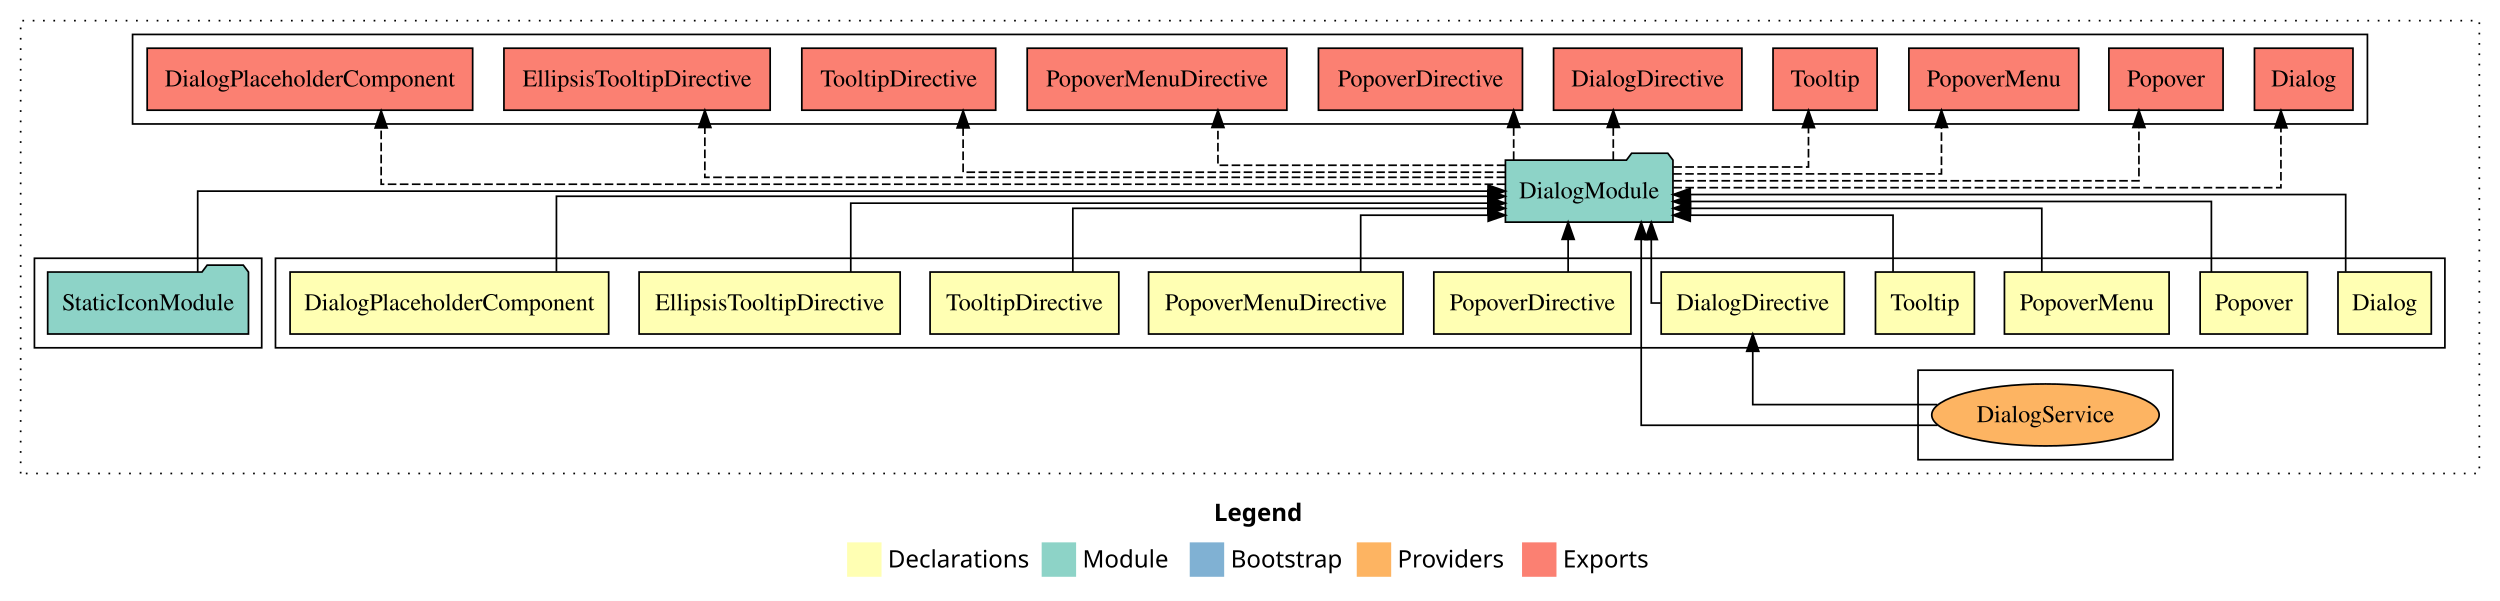
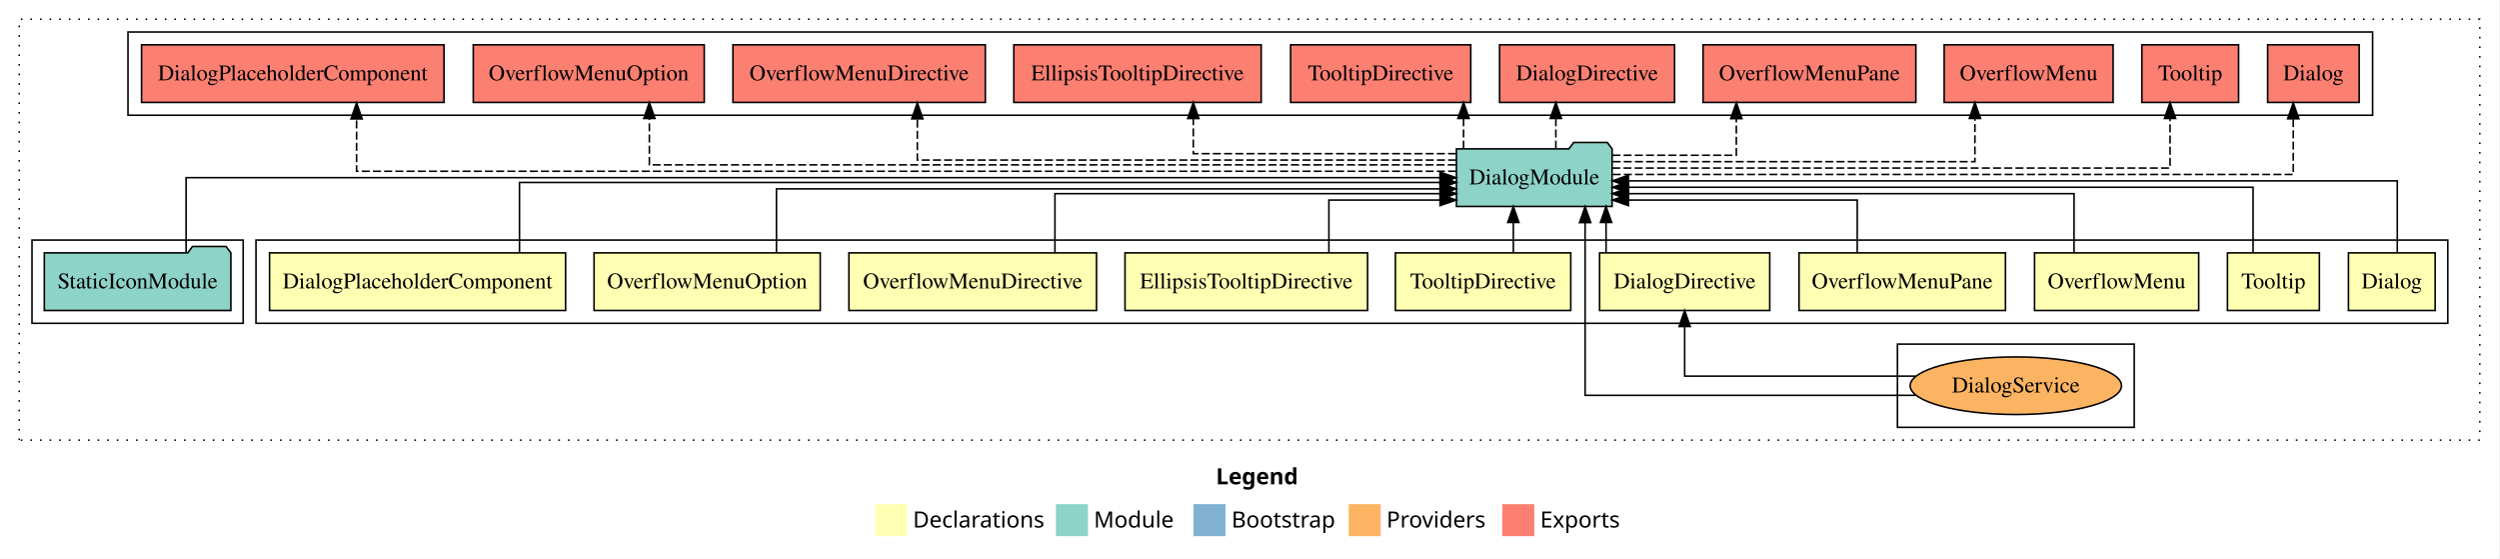
- <svg xmlns="http://www.w3.org/2000/svg" width="1452pt" height="349pt" viewBox="0.00 0.00 1452.00 349.00">
+ <svg xmlns="http://www.w3.org/2000/svg" width="1562pt" height="349pt" viewBox="0.00 0.00 1562.00 349.00">
  <g id="graph0" class="graph" transform="scale(1 1) rotate(0) translate(4 345)">
-     <polygon fill="#ffffff" stroke="transparent" points="-4,4 -4,-345 1448,-345 1448,4 -4,4" />
-     <text text-anchor="start" x="701.009" y="-42.4" font-family="sans-serif" font-weight="bold" font-size="14.00" fill="#000000">Legend</text>
-     <polygon fill="#ffffb3" stroke="transparent" points="488,-10 488,-30 508,-30 508,-10 488,-10" />
-     <text text-anchor="start" x="511.629" y="-15.4" font-family="sans-serif" font-size="14.00" fill="#000000">  Declarations</text>
-     <polygon fill="#8dd3c7" stroke="transparent" points="601,-10 601,-30 621,-30 621,-10 601,-10" />
-     <text text-anchor="start" x="624.725" y="-15.4" font-family="sans-serif" font-size="14.00" fill="#000000">  Module</text>
-     <polygon fill="#80b1d3" stroke="transparent" points="687,-10 687,-30 707,-30 707,-10 687,-10" />
-     <text text-anchor="start" x="710.781" y="-15.4" font-family="sans-serif" font-size="14.00" fill="#000000">  Bootstrap</text>
-     <polygon fill="#fdb462" stroke="transparent" points="784,-10 784,-30 804,-30 804,-10 784,-10" />
-     <text text-anchor="start" x="807.673" y="-15.4" font-family="sans-serif" font-size="14.00" fill="#000000">  Providers</text>
-     <polygon fill="#fb8072" stroke="transparent" points="880,-10 880,-30 900,-30 900,-10 880,-10" />
-     <text text-anchor="start" x="903.726" y="-15.4" font-family="sans-serif" font-size="14.00" fill="#000000">  Exports</text>
+     <polygon fill="#ffffff" stroke="transparent" points="-4,4 -4,-345 1558,-345 1558,4 -4,4" />
+     <text text-anchor="start" x="756.009" y="-42.4" font-family="sans-serif" font-weight="bold" font-size="14.00" fill="#000000">Legend</text>
+     <polygon fill="#ffffb3" stroke="transparent" points="543,-10 543,-30 563,-30 563,-10 543,-10" />
+     <text text-anchor="start" x="566.629" y="-15.4" font-family="sans-serif" font-size="14.00" fill="#000000">  Declarations</text>
+     <polygon fill="#8dd3c7" stroke="transparent" points="656,-10 656,-30 676,-30 676,-10 656,-10" />
+     <text text-anchor="start" x="679.725" y="-15.4" font-family="sans-serif" font-size="14.00" fill="#000000">  Module</text>
+     <polygon fill="#80b1d3" stroke="transparent" points="742,-10 742,-30 762,-30 762,-10 742,-10" />
+     <text text-anchor="start" x="765.781" y="-15.4" font-family="sans-serif" font-size="14.00" fill="#000000">  Bootstrap</text>
+     <polygon fill="#fdb462" stroke="transparent" points="839,-10 839,-30 859,-30 859,-10 839,-10" />
+     <text text-anchor="start" x="862.673" y="-15.4" font-family="sans-serif" font-size="14.00" fill="#000000">  Providers</text>
+     <polygon fill="#fb8072" stroke="transparent" points="935,-10 935,-30 955,-30 955,-10 935,-10" />
+     <text text-anchor="start" x="958.726" y="-15.4" font-family="sans-serif" font-size="14.00" fill="#000000">  Exports</text>
    <g id="clust1" class="cluster">
-       <polygon fill="none" stroke="#000000" stroke-dasharray="1,5" points="8,-70 8,-333 1436,-333 1436,-70 8,-70" />
+       <polygon fill="none" stroke="#000000" stroke-dasharray="1,5" points="8,-70 8,-333 1546,-333 1546,-70 8,-70" />
    </g>
    <g id="clust2" class="cluster">
-       <polygon fill="none" stroke="#000000" points="156,-143 156,-195 1416,-195 1416,-143 156,-143" />
+       <polygon fill="none" stroke="#000000" points="156,-143 156,-195 1526,-195 1526,-143 156,-143" />
    </g>
    <g id="clust7" class="cluster">
-       <polygon fill="none" stroke="#000000" points="1110,-78 1110,-130 1258,-130 1258,-78 1110,-78" />
+       <polygon fill="none" stroke="#000000" points="1182,-78 1182,-130 1330,-130 1330,-78 1182,-78" />
    </g>
    <g id="clust13" class="cluster">
      <polygon fill="none" stroke="#000000" points="16,-143 16,-195 148,-195 148,-143 16,-143" />
    </g>
    <g id="clust14" class="cluster">
-       <polygon fill="none" stroke="#000000" points="73,-273 73,-325 1371,-325 1371,-273 73,-273" />
+       <polygon fill="none" stroke="#000000" points="76,-273 76,-325 1479,-325 1479,-273 76,-273" />
    </g>
    <g id="node1" class="node">
-       <polygon fill="#ffffb3" stroke="#000000" points="1408.102,-187 1353.898,-187 1353.898,-151 1408.102,-151 1408.102,-187" />
-       <text text-anchor="middle" x="1381" y="-164.8" font-family="Times,serif" font-size="14.00" fill="#000000">Dialog</text>
+       <polygon fill="#ffffb3" stroke="#000000" points="1518.102,-187 1463.898,-187 1463.898,-151 1518.102,-151 1518.102,-187" />
+       <text text-anchor="middle" x="1491" y="-164.8" font-family="Times,serif" font-size="14.00" fill="#000000">Dialog</text>
    </g>
    <g id="node11" class="node">
-       <polygon fill="#8dd3c7" stroke="#000000" points="967.653,-252 964.653,-256 943.653,-256 940.653,-252 870.347,-252 870.347,-216 967.653,-216 967.653,-252" />
-       <text text-anchor="middle" x="919" y="-229.8" font-family="Times,serif" font-size="14.00" fill="#000000">DialogModule</text>
+       <polygon fill="#8dd3c7" stroke="#000000" points="1003.653,-252 1000.653,-256 979.653,-256 976.653,-252 906.347,-252 906.347,-216 1003.653,-216 1003.653,-252" />
+       <text text-anchor="middle" x="955" y="-229.8" font-family="Times,serif" font-size="14.00" fill="#000000">DialogModule</text>
    </g>
    <g id="edge1" class="edge">
-       <path fill="none" stroke="#000000" d="M1358.375,-187.222C1358.375,-205.828 1358.375,-232 1358.375,-232 1358.375,-232 977.7,-232 977.7,-232" />
-       <polygon fill="#000000" stroke="#000000" points="977.7,-228.5 967.7,-232 977.699,-235.5 977.7,-228.5" />
+       <path fill="none" stroke="#000000" d="M1494.426,-187.222C1494.426,-205.828 1494.426,-232 1494.426,-232 1494.426,-232 1013.822,-232 1013.822,-232" />
+       <polygon fill="#000000" stroke="#000000" points="1013.822,-228.5 1003.822,-232 1013.822,-235.5 1013.822,-228.5" />
    </g>
    <g id="node2" class="node">
-       <polygon fill="#ffffb3" stroke="#000000" points="1336.159,-187 1273.841,-187 1273.841,-151 1336.159,-151 1336.159,-187" />
-       <text text-anchor="middle" x="1305" y="-164.8" font-family="Times,serif" font-size="14.00" fill="#000000">Popover</text>
+       <polygon fill="#ffffb3" stroke="#000000" points="1445.725,-187 1388.275,-187 1388.275,-151 1445.725,-151 1445.725,-187" />
+       <text text-anchor="middle" x="1417" y="-164.8" font-family="Times,serif" font-size="14.00" fill="#000000">Tooltip</text>
    </g>
    <g id="edge2" class="edge">
-       <path fill="none" stroke="#000000" d="M1280.375,-187.023C1280.375,-204.373 1280.375,-228 1280.375,-228 1280.375,-228 977.737,-228 977.737,-228" />
-       <polygon fill="#000000" stroke="#000000" points="977.737,-224.5 967.737,-228 977.737,-231.5 977.737,-224.5" />
+       <path fill="none" stroke="#000000" d="M1404.281,-187.023C1404.281,-204.373 1404.281,-228 1404.281,-228 1404.281,-228 1013.936,-228 1013.936,-228" />
+       <polygon fill="#000000" stroke="#000000" points="1013.936,-224.5 1003.936,-228 1013.936,-231.5 1013.936,-224.5" />
    </g>
    <g id="node3" class="node">
-       <polygon fill="#ffffb3" stroke="#000000" points="1255.818,-187 1160.182,-187 1160.182,-151 1255.818,-151 1255.818,-187" />
-       <text text-anchor="middle" x="1208" y="-164.8" font-family="Times,serif" font-size="14.00" fill="#000000">PopoverMenu</text>
+       <polygon fill="#ffffb3" stroke="#000000" points="1370.299,-187 1267.701,-187 1267.701,-151 1370.299,-151 1370.299,-187" />
+       <text text-anchor="middle" x="1319" y="-164.8" font-family="Times,serif" font-size="14.00" fill="#000000">OverflowMenu</text>
    </g>
    <g id="edge3" class="edge">
-       <path fill="none" stroke="#000000" d="M1181.875,-187.009C1181.875,-203.049 1181.875,-224 1181.875,-224 1181.875,-224 977.829,-224 977.829,-224" />
-       <polygon fill="#000000" stroke="#000000" points="977.829,-220.5 967.829,-224 977.829,-227.5 977.829,-220.5" />
+       <path fill="none" stroke="#000000" d="M1292.375,-187.009C1292.375,-203.049 1292.375,-224 1292.375,-224 1292.375,-224 1013.697,-224 1013.697,-224" />
+       <polygon fill="#000000" stroke="#000000" points="1013.697,-220.5 1003.697,-224 1013.697,-227.5 1013.697,-220.5" />
    </g>
    <g id="node4" class="node">
-       <polygon fill="#ffffb3" stroke="#000000" points="1142.725,-187 1085.275,-187 1085.275,-151 1142.725,-151 1142.725,-187" />
-       <text text-anchor="middle" x="1114" y="-164.8" font-family="Times,serif" font-size="14.00" fill="#000000">Tooltip</text>
+       <polygon fill="#ffffb3" stroke="#000000" points="1249.512,-187 1120.488,-187 1120.488,-151 1249.512,-151 1249.512,-187" />
+       <text text-anchor="middle" x="1185" y="-164.8" font-family="Times,serif" font-size="14.00" fill="#000000">OverflowMenuPane</text>
    </g>
    <g id="edge4" class="edge">
-       <path fill="none" stroke="#000000" d="M1095.477,-187.124C1095.477,-201.783 1095.477,-220 1095.477,-220 1095.477,-220 977.69,-220 977.69,-220" />
-       <polygon fill="#000000" stroke="#000000" points="977.69,-216.5 967.69,-220 977.69,-223.5 977.69,-216.5" />
+       <path fill="none" stroke="#000000" d="M1156.875,-187.124C1156.875,-201.783 1156.875,-220 1156.875,-220 1156.875,-220 1013.868,-220 1013.868,-220" />
+       <polygon fill="#000000" stroke="#000000" points="1013.868,-216.5 1003.868,-220 1013.868,-223.5 1013.868,-216.5" />
    </g>
    <g id="node5" class="node">
-       <polygon fill="#ffffb3" stroke="#000000" points="1067.185,-187 960.815,-187 960.815,-151 1067.185,-151 1067.185,-187" />
-       <text text-anchor="middle" x="1014" y="-164.8" font-family="Times,serif" font-size="14.00" fill="#000000">DialogDirective</text>
+       <polygon fill="#ffffb3" stroke="#000000" points="1102.185,-187 995.815,-187 995.815,-151 1102.185,-151 1102.185,-187" />
+       <text text-anchor="middle" x="1049" y="-164.8" font-family="Times,serif" font-size="14.00" fill="#000000">DialogDirective</text>
    </g>
    <g id="edge5" class="edge">
-       <path fill="none" stroke="#000000" d="M960.501,-169C957.134,-169 955.062,-169 955.062,-169 955.062,-169 955.062,-205.894 955.062,-205.894" />
-       <polygon fill="#000000" stroke="#000000" points="951.562,-205.894 955.062,-215.894 958.562,-205.894 951.562,-205.894" />
+       <path fill="none" stroke="#000000" d="M999.867,-187.106C999.867,-187.106 999.867,-205.991 999.867,-205.991" />
+       <polygon fill="#000000" stroke="#000000" points="996.367,-205.991 999.867,-215.991 1003.367,-205.991 996.367,-205.991" />
    </g>
    <g id="node6" class="node">
-       <polygon fill="#ffffb3" stroke="#000000" points="943.241,-187 828.759,-187 828.759,-151 943.241,-151 943.241,-187" />
-       <text text-anchor="middle" x="886" y="-164.8" font-family="Times,serif" font-size="14.00" fill="#000000">PopoverDirective</text>
+       <polygon fill="#ffffb3" stroke="#000000" points="977.808,-187 868.192,-187 868.192,-151 977.808,-151 977.808,-187" />
+       <text text-anchor="middle" x="923" y="-164.8" font-family="Times,serif" font-size="14.00" fill="#000000">TooltipDirective</text>
    </g>
    <g id="edge7" class="edge">
-       <path fill="none" stroke="#000000" d="M906.772,-187.106C906.772,-187.106 906.772,-205.991 906.772,-205.991" />
-       <polygon fill="#000000" stroke="#000000" points="903.272,-205.991 906.772,-215.991 910.272,-205.991 903.272,-205.991" />
+       <path fill="none" stroke="#000000" d="M941.914,-187.106C941.914,-187.106 941.914,-205.991 941.914,-205.991" />
+       <polygon fill="#000000" stroke="#000000" points="938.414,-205.991 941.914,-215.991 945.414,-205.991 938.414,-205.991" />
    </g>
    <g id="node7" class="node">
-       <polygon fill="#ffffb3" stroke="#000000" points="810.9,-187 663.1,-187 663.1,-151 810.9,-151 810.9,-187" />
-       <text text-anchor="middle" x="737" y="-164.8" font-family="Times,serif" font-size="14.00" fill="#000000">PopoverMenuDirective</text>
+       <polygon fill="#ffffb3" stroke="#000000" points="850.812,-187 699.188,-187 699.188,-151 850.812,-151 850.812,-187" />
+       <text text-anchor="middle" x="775" y="-164.8" font-family="Times,serif" font-size="14.00" fill="#000000">EllipsisTooltipDirective</text>
    </g>
    <g id="edge8" class="edge">
-       <path fill="none" stroke="#000000" d="M786.29,-187.124C786.29,-201.783 786.29,-220 786.29,-220 786.29,-220 860.337,-220 860.337,-220" />
-       <polygon fill="#000000" stroke="#000000" points="860.337,-223.5 870.337,-220 860.337,-216.5 860.337,-223.5" />
+       <path fill="none" stroke="#000000" d="M826.626,-187.124C826.626,-201.783 826.626,-220 826.626,-220 826.626,-220 896.101,-220 896.101,-220" />
+       <polygon fill="#000000" stroke="#000000" points="896.101,-223.5 906.101,-220 896.101,-216.5 896.101,-223.5" />
    </g>
    <g id="node8" class="node">
-       <polygon fill="#ffffb3" stroke="#000000" points="645.808,-187 536.192,-187 536.192,-151 645.808,-151 645.808,-187" />
-       <text text-anchor="middle" x="591" y="-164.8" font-family="Times,serif" font-size="14.00" fill="#000000">TooltipDirective</text>
+       <polygon fill="#ffffb3" stroke="#000000" points="681.382,-187 526.618,-187 526.618,-151 681.382,-151 681.382,-187" />
+       <text text-anchor="middle" x="604" y="-164.8" font-family="Times,serif" font-size="14.00" fill="#000000">OverflowMenuDirective</text>
    </g>
    <g id="edge9" class="edge">
-       <path fill="none" stroke="#000000" d="M619.102,-187.009C619.102,-203.049 619.102,-224 619.102,-224 619.102,-224 860.149,-224 860.149,-224" />
-       <polygon fill="#000000" stroke="#000000" points="860.149,-227.5 870.149,-224 860.149,-220.5 860.149,-227.5" />
+       <path fill="none" stroke="#000000" d="M655.393,-187.009C655.393,-203.049 655.393,-224 655.393,-224 655.393,-224 896.196,-224 896.196,-224" />
+       <polygon fill="#000000" stroke="#000000" points="896.196,-227.5 906.196,-224 896.196,-220.5 896.196,-227.5" />
    </g>
    <g id="node9" class="node">
-       <polygon fill="#ffffb3" stroke="#000000" points="518.812,-187 367.188,-187 367.188,-151 518.812,-151 518.812,-187" />
-       <text text-anchor="middle" x="443" y="-164.8" font-family="Times,serif" font-size="14.00" fill="#000000">EllipsisTooltipDirective</text>
+       <polygon fill="#ffffb3" stroke="#000000" points="508.687,-187 367.313,-187 367.313,-151 508.687,-151 508.687,-187" />
+       <text text-anchor="middle" x="438" y="-164.8" font-family="Times,serif" font-size="14.00" fill="#000000">OverflowMenuOption</text>
    </g>
    <g id="edge10" class="edge">
-       <path fill="none" stroke="#000000" d="M490.126,-187.034C490.126,-204.06 490.126,-227 490.126,-227 490.126,-227 860.22,-227 860.22,-227" />
-       <polygon fill="#000000" stroke="#000000" points="860.22,-230.5 870.22,-227 860.22,-223.5 860.22,-230.5" />
+       <path fill="none" stroke="#000000" d="M481.326,-187.034C481.326,-204.06 481.326,-227 481.326,-227 481.326,-227 896.093,-227 896.093,-227" />
+       <polygon fill="#000000" stroke="#000000" points="896.093,-230.5 906.093,-227 896.093,-223.5 896.093,-230.5" />
    </g>
    <g id="node10" class="node">
      <polygon fill="#ffffb3" stroke="#000000" points="349.518,-187 164.482,-187 164.482,-151 349.518,-151 349.518,-187" />
      <text text-anchor="middle" x="257" y="-164.8" font-family="Times,serif" font-size="14.00" fill="#000000">DialogPlaceholderComponent</text>
    </g>
    <g id="edge11" class="edge">
-       <path fill="none" stroke="#000000" d="M319.177,-187.267C319.177,-205.555 319.177,-231 319.177,-231 319.177,-231 860.168,-231 860.168,-231" />
-       <polygon fill="#000000" stroke="#000000" points="860.168,-234.5 870.168,-231 860.168,-227.5 860.168,-234.5" />
+       <path fill="none" stroke="#000000" d="M320.708,-187.267C320.708,-205.555 320.708,-231 320.708,-231 320.708,-231 896.281,-231 896.281,-231" />
+       <polygon fill="#000000" stroke="#000000" points="896.281,-234.5 906.281,-231 896.281,-227.5 896.281,-234.5" />
    </g>
    <g id="node14" class="node">
-       <polygon fill="#fb8072" stroke="#000000" points="1362.604,-317 1305.396,-317 1305.396,-281 1362.604,-281 1362.604,-317" />
-       <text text-anchor="middle" x="1334" y="-294.8" font-family="Times,serif" font-size="14.00" fill="#000000">Dialog </text>
+       <polygon fill="#fb8072" stroke="#000000" points="1470.604,-317 1413.396,-317 1413.396,-281 1470.604,-281 1470.604,-317" />
+       <text text-anchor="middle" x="1442" y="-294.8" font-family="Times,serif" font-size="14.00" fill="#000000">Dialog </text>
    </g>
    <g id="edge13" class="edge">
-       <path fill="none" stroke="#000000" stroke-dasharray="5,2" d="M967.862,-236C1074.933,-236 1320.764,-236 1320.764,-236 1320.764,-236 1320.764,-270.778 1320.764,-270.778" />
-       <polygon fill="#000000" stroke="#000000" points="1317.264,-270.778 1320.764,-280.778 1324.264,-270.778 1317.264,-270.778" />
+       <path fill="none" stroke="#000000" stroke-dasharray="5,2" d="M1003.983,-236C1125.193,-236 1429.406,-236 1429.406,-236 1429.406,-236 1429.406,-270.778 1429.406,-270.778" />
+       <polygon fill="#000000" stroke="#000000" points="1425.906,-270.778 1429.406,-280.778 1432.906,-270.778 1425.906,-270.778" />
    </g>
    <g id="node15" class="node">
-       <polygon fill="#fb8072" stroke="#000000" points="1287.158,-317 1220.842,-317 1220.842,-281 1287.158,-281 1287.158,-317" />
-       <text text-anchor="middle" x="1254" y="-294.8" font-family="Times,serif" font-size="14.00" fill="#000000">Popover </text>
+       <polygon fill="#fb8072" stroke="#000000" points="1395.225,-317 1334.775,-317 1334.775,-281 1395.225,-281 1395.225,-317" />
+       <text text-anchor="middle" x="1365" y="-294.8" font-family="Times,serif" font-size="14.00" fill="#000000">Tooltip </text>
    </g>
    <g id="edge14" class="edge">
-       <path fill="none" stroke="#000000" stroke-dasharray="5,2" d="M967.841,-240C1057.283,-240 1238.29,-240 1238.29,-240 1238.29,-240 1238.29,-270.978 1238.29,-270.978" />
-       <polygon fill="#000000" stroke="#000000" points="1234.79,-270.977 1238.29,-280.978 1241.79,-270.978 1234.79,-270.977" />
+       <path fill="none" stroke="#000000" stroke-dasharray="5,2" d="M1003.728,-240C1109.844,-240 1352.394,-240 1352.394,-240 1352.394,-240 1352.394,-270.978 1352.394,-270.978" />
+       <polygon fill="#000000" stroke="#000000" points="1348.894,-270.977 1352.394,-280.978 1355.894,-270.978 1348.894,-270.977" />
    </g>
    <g id="node16" class="node">
-       <polygon fill="#fb8072" stroke="#000000" points="1203.317,-317 1104.683,-317 1104.683,-281 1203.317,-281 1203.317,-317" />
-       <text text-anchor="middle" x="1154" y="-294.8" font-family="Times,serif" font-size="14.00" fill="#000000">PopoverMenu </text>
+       <polygon fill="#fb8072" stroke="#000000" points="1316.799,-317 1211.201,-317 1211.201,-281 1316.799,-281 1316.799,-317" />
+       <text text-anchor="middle" x="1264" y="-294.8" font-family="Times,serif" font-size="14.00" fill="#000000">OverflowMenu </text>
    </g>
    <g id="edge15" class="edge">
-       <path fill="none" stroke="#000000" stroke-dasharray="5,2" d="M967.747,-244C1028.264,-244 1123.602,-244 1123.602,-244 1123.602,-244 1123.602,-270.991 1123.602,-270.991" />
-       <polygon fill="#000000" stroke="#000000" points="1120.102,-270.991 1123.602,-280.991 1127.102,-270.991 1120.102,-270.991" />
+       <path fill="none" stroke="#000000" stroke-dasharray="5,2" d="M1003.924,-244C1083.071,-244 1230.428,-244 1230.428,-244 1230.428,-244 1230.428,-270.991 1230.428,-270.991" />
+       <polygon fill="#000000" stroke="#000000" points="1226.928,-270.991 1230.428,-280.991 1233.928,-270.991 1226.928,-270.991" />
    </g>
    <g id="node17" class="node">
-       <polygon fill="#fb8072" stroke="#000000" points="1086.225,-317 1025.775,-317 1025.775,-281 1086.225,-281 1086.225,-317" />
-       <text text-anchor="middle" x="1056" y="-294.8" font-family="Times,serif" font-size="14.00" fill="#000000">Tooltip </text>
+       <polygon fill="#fb8072" stroke="#000000" points="1193.511,-317 1060.489,-317 1060.489,-281 1193.511,-281 1193.511,-317" />
+       <text text-anchor="middle" x="1127" y="-294.8" font-family="Times,serif" font-size="14.00" fill="#000000">OverflowMenuPane </text>
    </g>
    <g id="edge16" class="edge">
-       <path fill="none" stroke="#000000" stroke-dasharray="5,2" d="M967.879,-248C1003.796,-248 1046.365,-248 1046.365,-248 1046.365,-248 1046.365,-270.876 1046.365,-270.876" />
-       <polygon fill="#000000" stroke="#000000" points="1042.865,-270.876 1046.365,-280.876 1049.865,-270.876 1042.865,-270.876" />
+       <path fill="none" stroke="#000000" stroke-dasharray="5,2" d="M1003.828,-248C1039.367,-248 1081.294,-248 1081.294,-248 1081.294,-248 1081.294,-270.876 1081.294,-270.876" />
+       <polygon fill="#000000" stroke="#000000" points="1077.794,-270.876 1081.294,-280.876 1084.794,-270.876 1077.794,-270.876" />
    </g>
    <g id="node18" class="node">
-       <polygon fill="#fb8072" stroke="#000000" points="1007.686,-317 898.314,-317 898.314,-281 1007.686,-281 1007.686,-317" />
-       <text text-anchor="middle" x="953" y="-294.8" font-family="Times,serif" font-size="14.00" fill="#000000">DialogDirective </text>
+       <polygon fill="#fb8072" stroke="#000000" points="1042.686,-317 933.314,-317 933.314,-281 1042.686,-281 1042.686,-317" />
+       <text text-anchor="middle" x="988" y="-294.8" font-family="Times,serif" font-size="14.00" fill="#000000">DialogDirective </text>
    </g>
    <g id="edge17" class="edge">
-       <path fill="none" stroke="#000000" stroke-dasharray="5,2" d="M932.992,-252.106C932.992,-252.106 932.992,-270.991 932.992,-270.991" />
-       <polygon fill="#000000" stroke="#000000" points="929.492,-270.991 932.992,-280.991 936.492,-270.991 929.492,-270.991" />
+       <path fill="none" stroke="#000000" stroke-dasharray="5,2" d="M968.492,-252.106C968.492,-252.106 968.492,-270.991 968.492,-270.991" />
+       <polygon fill="#000000" stroke="#000000" points="964.992,-270.991 968.492,-280.991 971.992,-270.991 964.992,-270.991" />
    </g>
    <g id="node19" class="node">
-       <polygon fill="#fb8072" stroke="#000000" points="880.241,-317 761.759,-317 761.759,-281 880.241,-281 880.241,-317" />
-       <text text-anchor="middle" x="821" y="-294.8" font-family="Times,serif" font-size="14.00" fill="#000000">PopoverDirective </text>
+       <polygon fill="#fb8072" stroke="#000000" points="915.307,-317 802.693,-317 802.693,-281 915.307,-281 915.307,-317" />
+       <text text-anchor="middle" x="859" y="-294.8" font-family="Times,serif" font-size="14.00" fill="#000000">TooltipDirective </text>
    </g>
    <g id="edge18" class="edge">
-       <path fill="none" stroke="#000000" stroke-dasharray="5,2" d="M875.147,-252.106C875.147,-252.106 875.147,-270.991 875.147,-270.991" />
-       <polygon fill="#000000" stroke="#000000" points="871.647,-270.991 875.147,-280.991 878.647,-270.991 871.647,-270.991" />
+       <path fill="none" stroke="#000000" stroke-dasharray="5,2" d="M910.789,-252.106C910.789,-252.106 910.789,-270.991 910.789,-270.991" />
+       <polygon fill="#000000" stroke="#000000" points="907.289,-270.991 910.789,-280.991 914.289,-270.991 907.289,-270.991" />
    </g>
    <g id="node20" class="node">
-       <polygon fill="#fb8072" stroke="#000000" points="743.4,-317 592.6,-317 592.6,-281 743.4,-281 743.4,-317" />
-       <text text-anchor="middle" x="668" y="-294.8" font-family="Times,serif" font-size="14.00" fill="#000000">PopoverMenuDirective </text>
+       <polygon fill="#fb8072" stroke="#000000" points="784.312,-317 629.688,-317 629.688,-281 784.312,-281 784.312,-317" />
+       <text text-anchor="middle" x="707" y="-294.8" font-family="Times,serif" font-size="14.00" fill="#000000">EllipsisTooltipDirective </text>
    </g>
    <g id="edge19" class="edge">
-       <path fill="none" stroke="#000000" stroke-dasharray="5,2" d="M870.341,-249C806.744,-249 703.375,-249 703.375,-249 703.375,-249 703.375,-270.949 703.375,-270.949" />
-       <polygon fill="#000000" stroke="#000000" points="699.875,-270.949 703.375,-280.949 706.875,-270.949 699.875,-270.949" />
+       <path fill="none" stroke="#000000" stroke-dasharray="5,2" d="M906.105,-249C843.183,-249 741.875,-249 741.875,-249 741.875,-249 741.875,-270.949 741.875,-270.949" />
+       <polygon fill="#000000" stroke="#000000" points="738.375,-270.949 741.875,-280.949 745.375,-270.949 738.375,-270.949" />
    </g>
    <g id="node21" class="node">
-       <polygon fill="#fb8072" stroke="#000000" points="574.307,-317 461.693,-317 461.693,-281 574.307,-281 574.307,-317" />
-       <text text-anchor="middle" x="518" y="-294.8" font-family="Times,serif" font-size="14.00" fill="#000000">TooltipDirective </text>
+       <polygon fill="#fb8072" stroke="#000000" points="611.882,-317 454.118,-317 454.118,-281 611.882,-281 611.882,-317" />
+       <text text-anchor="middle" x="533" y="-294.8" font-family="Times,serif" font-size="14.00" fill="#000000">OverflowMenuDirective </text>
    </g>
    <g id="edge20" class="edge">
-       <path fill="none" stroke="#000000" stroke-dasharray="5,2" d="M870.337,-245C771.253,-245 555.375,-245 555.375,-245 555.375,-245 555.375,-270.718 555.375,-270.718" />
-       <polygon fill="#000000" stroke="#000000" points="551.875,-270.718 555.375,-280.718 558.875,-270.718 551.875,-270.718" />
+       <path fill="none" stroke="#000000" stroke-dasharray="5,2" d="M906.16,-245C802.394,-245 569.375,-245 569.375,-245 569.375,-245 569.375,-270.718 569.375,-270.718" />
+       <polygon fill="#000000" stroke="#000000" points="565.875,-270.718 569.375,-280.718 572.875,-270.718 565.875,-270.718" />
    </g>
    <g id="node22" class="node">
-       <polygon fill="#fb8072" stroke="#000000" points="443.312,-317 288.688,-317 288.688,-281 443.312,-281 443.312,-317" />
-       <text text-anchor="middle" x="366" y="-294.8" font-family="Times,serif" font-size="14.00" fill="#000000">EllipsisTooltipDirective </text>
+       <polygon fill="#fb8072" stroke="#000000" points="436.187,-317 291.813,-317 291.813,-281 436.187,-281 436.187,-317" />
+       <text text-anchor="middle" x="364" y="-294.8" font-family="Times,serif" font-size="14.00" fill="#000000">OverflowMenuOption </text>
    </g>
    <g id="edge21" class="edge">
-       <path fill="none" stroke="#000000" stroke-dasharray="5,2" d="M870.216,-242C742.007,-242 405.375,-242 405.375,-242 405.375,-242 405.375,-270.965 405.375,-270.965" />
-       <polygon fill="#000000" stroke="#000000" points="401.875,-270.965 405.375,-280.965 408.875,-270.965 401.875,-270.965" />
+       <path fill="none" stroke="#000000" stroke-dasharray="5,2" d="M905.914,-242C770.543,-242 401.875,-242 401.875,-242 401.875,-242 401.875,-270.965 401.875,-270.965" />
+       <polygon fill="#000000" stroke="#000000" points="398.375,-270.965 401.875,-280.965 405.375,-270.965 398.375,-270.965" />
    </g>
    <g id="node23" class="node">
-       <polygon fill="#fb8072" stroke="#000000" points="270.518,-317 81.482,-317 81.482,-281 270.518,-281 270.518,-317" />
-       <text text-anchor="middle" x="176" y="-294.8" font-family="Times,serif" font-size="14.00" fill="#000000">DialogPlaceholderComponent </text>
+       <polygon fill="#fb8072" stroke="#000000" points="273.518,-317 84.482,-317 84.482,-281 273.518,-281 273.518,-317" />
+       <text text-anchor="middle" x="179" y="-294.8" font-family="Times,serif" font-size="14.00" fill="#000000">DialogPlaceholderComponent </text>
    </g>
    <g id="edge22" class="edge">
-       <path fill="none" stroke="#000000" stroke-dasharray="5,2" d="M870.22,-238C711.107,-238 217.375,-238 217.375,-238 217.375,-238 217.375,-270.698 217.375,-270.698" />
-       <polygon fill="#000000" stroke="#000000" points="213.875,-270.698 217.375,-280.698 220.875,-270.698 213.875,-270.698" />
+       <path fill="none" stroke="#000000" stroke-dasharray="5,2" d="M906.131,-238C741.72,-238 218.875,-238 218.875,-238 218.875,-238 218.875,-270.698 218.875,-270.698" />
+       <polygon fill="#000000" stroke="#000000" points="215.375,-270.698 218.875,-280.698 222.375,-270.698 215.375,-270.698" />
    </g>
    <g id="node12" class="node">
-       <ellipse fill="#fdb462" stroke="#000000" cx="1184" cy="-104" rx="66.049" ry="18" />
-       <text text-anchor="middle" x="1184" y="-99.8" font-family="Times,serif" font-size="14.00" fill="#000000">DialogService</text>
+       <ellipse fill="#fdb462" stroke="#000000" cx="1256" cy="-104" rx="66.049" ry="18" />
+       <text text-anchor="middle" x="1256" y="-99.8" font-family="Times,serif" font-size="14.00" fill="#000000">DialogService</text>
    </g>
    <g id="edge6" class="edge">
-       <path fill="none" stroke="#000000" d="M1121.181,-110C1072.755,-110 1014,-110 1014,-110 1014,-110 1014,-140.977 1014,-140.977" />
-       <polygon fill="#000000" stroke="#000000" points="1010.5,-140.977 1014,-150.977 1017.5,-140.977 1010.5,-140.977" />
+       <path fill="none" stroke="#000000" d="M1193.331,-110C1132.406,-110 1049,-110 1049,-110 1049,-110 1049,-140.977 1049,-140.977" />
+       <polygon fill="#000000" stroke="#000000" points="1045.5,-140.977 1049,-150.977 1052.5,-140.977 1045.5,-140.977" />
    </g>
    <g id="edge23" class="edge">
-       <path fill="none" stroke="#000000" d="M1121.391,-98C1051.839,-98 949.216,-98 949.216,-98 949.216,-98 949.216,-205.94 949.216,-205.94" />
-       <polygon fill="#000000" stroke="#000000" points="945.716,-205.94 949.216,-215.94 952.716,-205.94 945.716,-205.94" />
+       <path fill="none" stroke="#000000" d="M1193.22,-98C1113.668,-98 986.78,-98 986.78,-98 986.78,-98 986.78,-205.94 986.78,-205.94" />
+       <polygon fill="#000000" stroke="#000000" points="983.281,-205.94 986.78,-215.94 990.281,-205.94 983.281,-205.94" />
    </g>
    <g id="node13" class="node">
      <polygon fill="#8dd3c7" stroke="#000000" points="140.309,-187 137.309,-191 116.309,-191 113.309,-187 23.691,-187 23.691,-151 140.309,-151 140.309,-187" />
      <text text-anchor="middle" x="82" y="-164.8" font-family="Times,serif" font-size="14.00" fill="#000000">StaticIconModule</text>
    </g>
    <g id="edge12" class="edge">
-       <path fill="none" stroke="#000000" d="M110.823,-187.106C110.823,-206.339 110.823,-234 110.823,-234 110.823,-234 860.265,-234 860.265,-234" />
-       <polygon fill="#000000" stroke="#000000" points="860.265,-237.5 870.265,-234 860.265,-230.5 860.265,-237.5" />
+       <path fill="none" stroke="#000000" d="M112.323,-187.106C112.323,-206.339 112.323,-234 112.323,-234 112.323,-234 896.052,-234 896.052,-234" />
+       <polygon fill="#000000" stroke="#000000" points="896.052,-237.5 906.052,-234 896.052,-230.5 896.052,-237.5" />
    </g>
  </g>
</svg>
